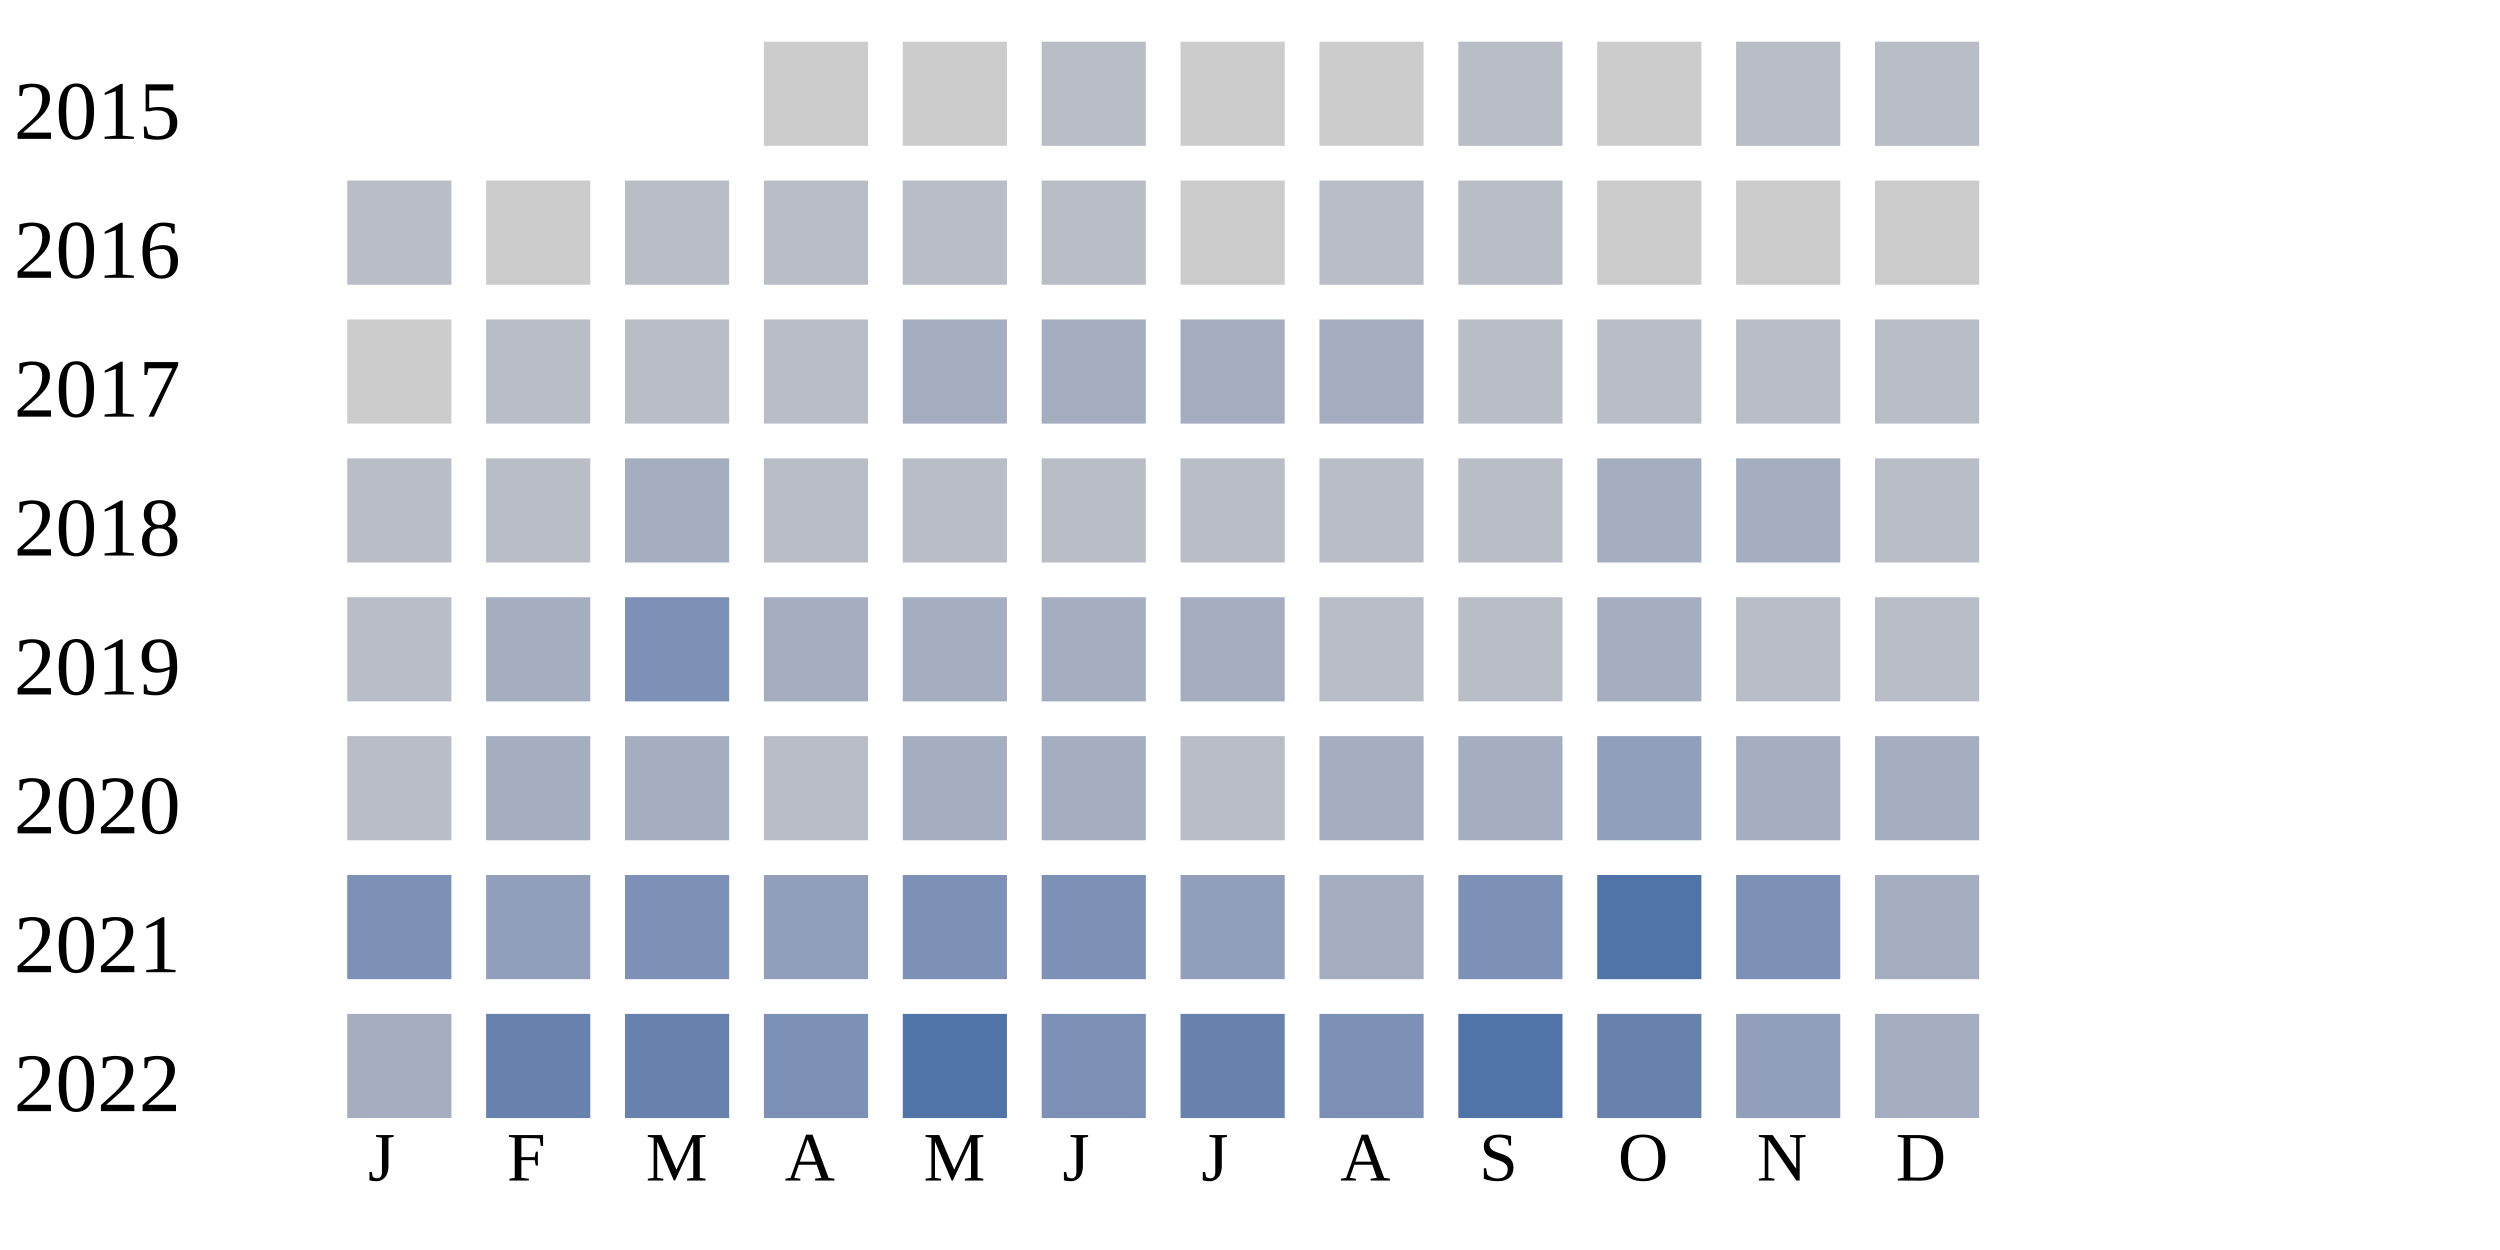
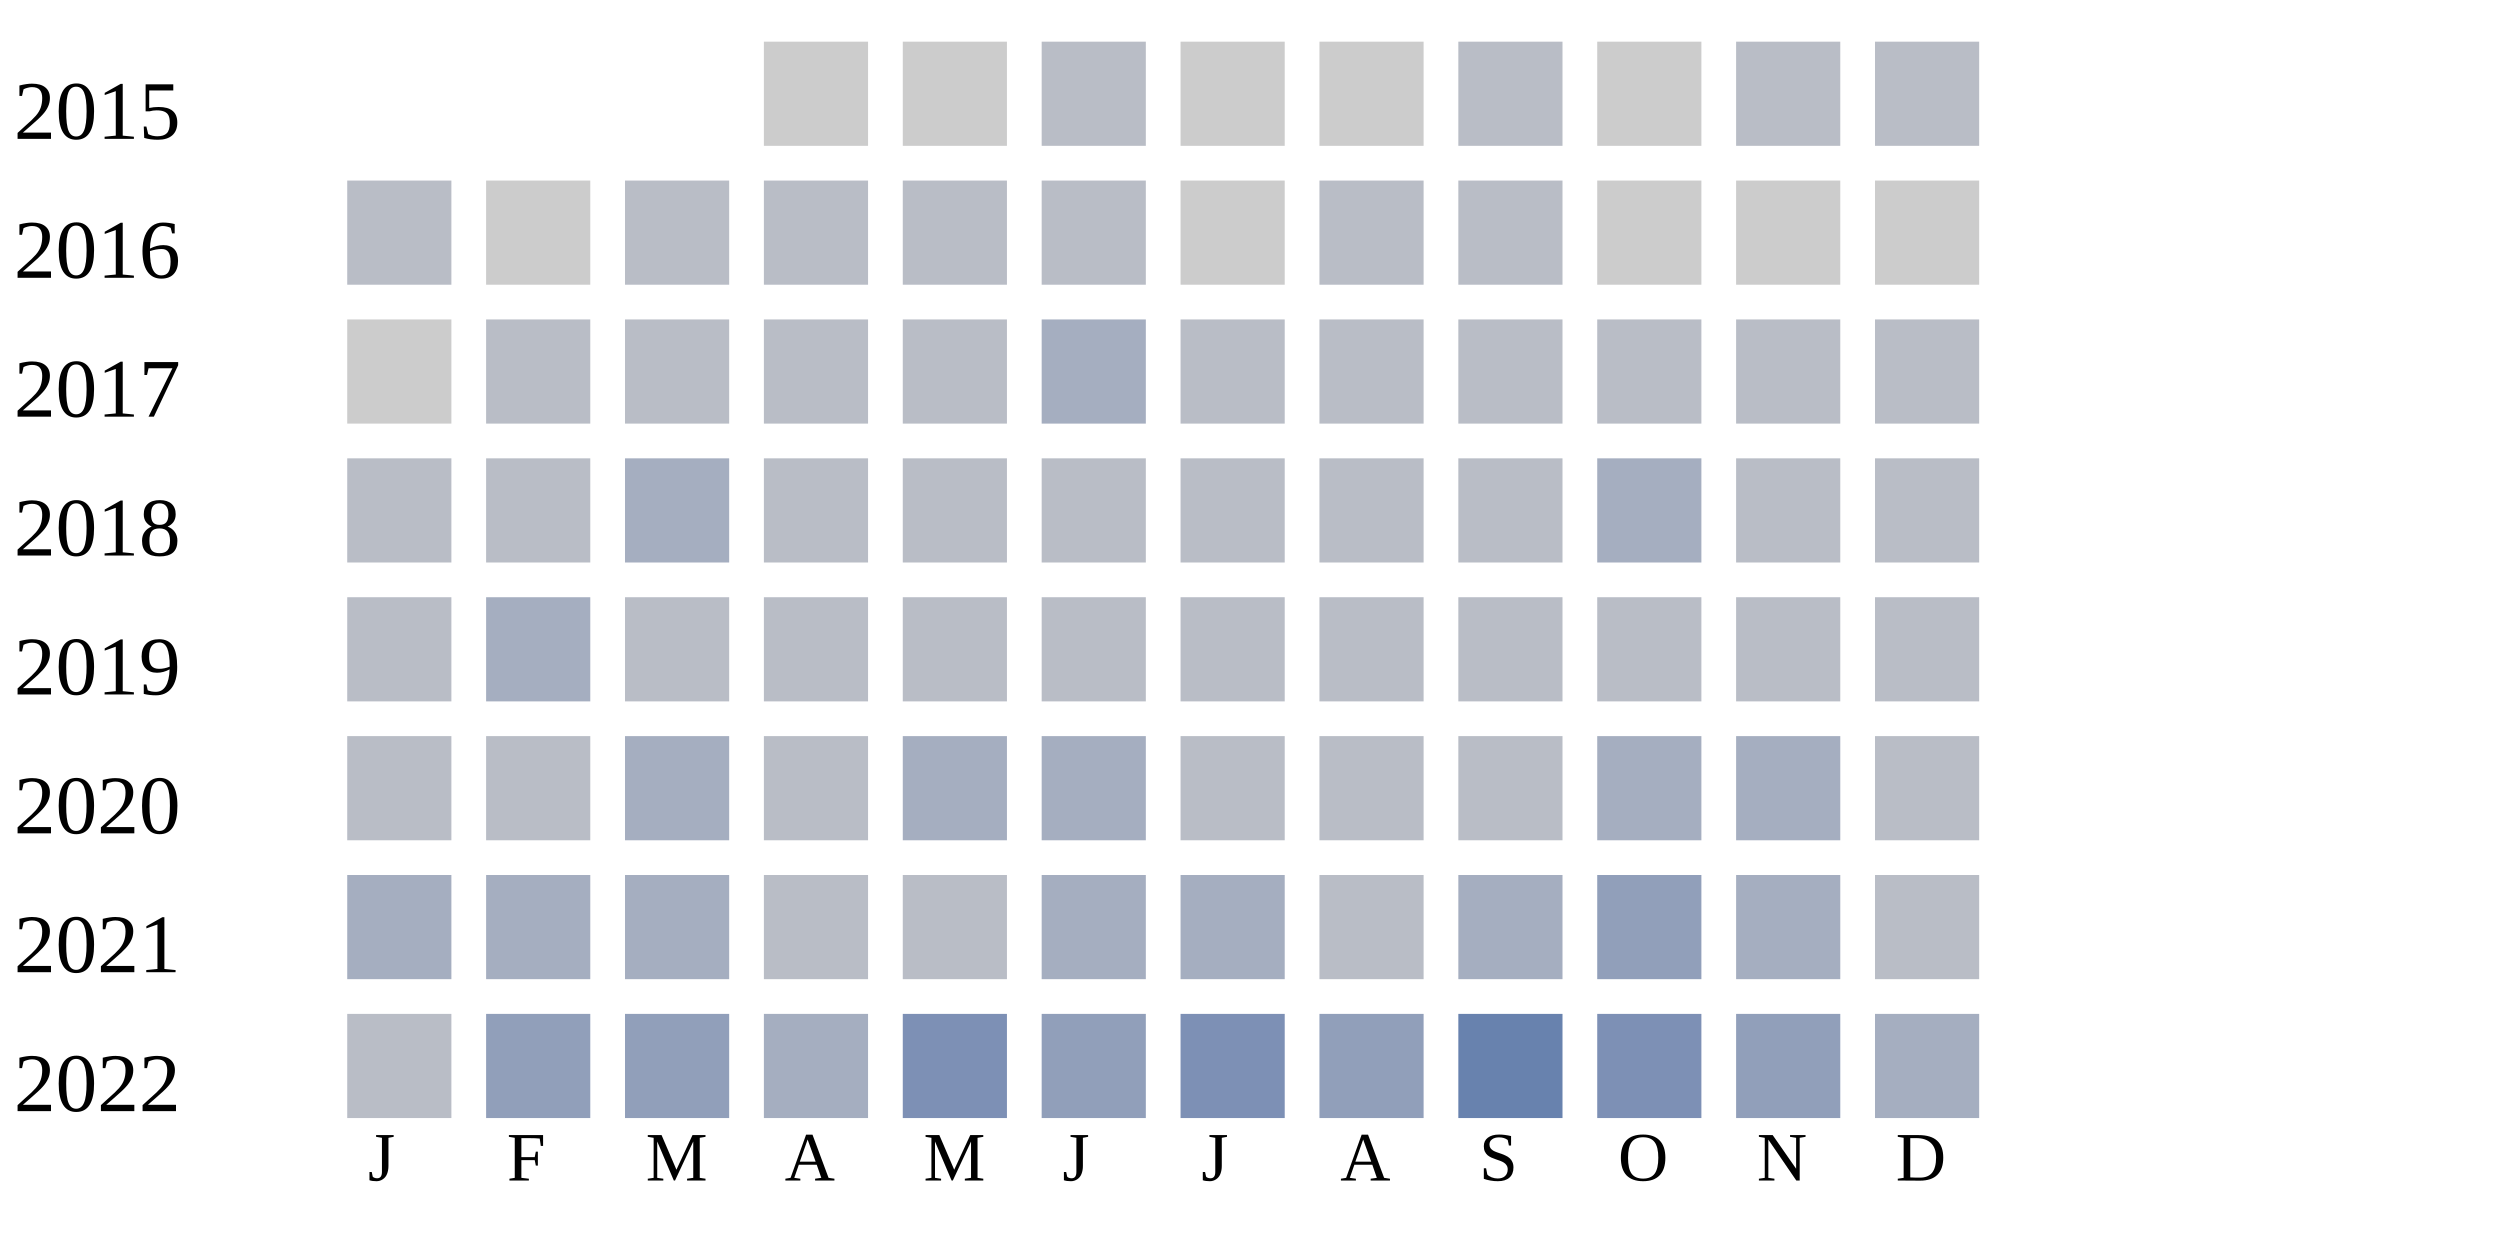
<svg xmlns="http://www.w3.org/2000/svg" width="360" height="180">
  <g transform="translate(0 0)">
    <text x="2" y="20">2015</text>
    <rect x="110" y="6" width="15" height="15" fill="#cccccc" />
    <rect x="130" y="6" width="15" height="15" fill="#cccccc" />
    <rect x="150" y="6" width="15" height="15" fill="#b9bdc6" />
    <rect x="170" y="6" width="15" height="15" fill="#cccccc" />
    <rect x="190" y="6" width="15" height="15" fill="#cccccc" />
    <rect x="210" y="6" width="15" height="15" fill="#b9bdc6" />
    <rect x="230" y="6" width="15" height="15" fill="#cccccc" />
    <rect x="250" y="6" width="15" height="15" fill="#b9bdc6" />
    <rect x="270" y="6" width="15" height="15" fill="#b9bdc6" />
  </g>
  <g transform="translate(0 20)">
    <text x="2" y="20">2016</text>
    <rect x="50" y="6" width="15" height="15" fill="#b9bdc6" />
    <rect x="70" y="6" width="15" height="15" fill="#cccccc" />
    <rect x="90" y="6" width="15" height="15" fill="#b9bdc6" />
    <rect x="110" y="6" width="15" height="15" fill="#b9bdc6" />
    <rect x="130" y="6" width="15" height="15" fill="#b9bdc6" />
    <rect x="150" y="6" width="15" height="15" fill="#b9bdc6" />
    <rect x="170" y="6" width="15" height="15" fill="#cccccc" />
    <rect x="190" y="6" width="15" height="15" fill="#b9bdc6" />
    <rect x="210" y="6" width="15" height="15" fill="#b9bdc6" />
    <rect x="230" y="6" width="15" height="15" fill="#cccccc" />
    <rect x="250" y="6" width="15" height="15" fill="#cccccc" />
    <rect x="270" y="6" width="15" height="15" fill="#cccccc" />
  </g>
  <g transform="translate(0 40)">
    <text x="2" y="20">2017</text>
    <rect x="50" y="6" width="15" height="15" fill="#cccccc" />
    <rect x="70" y="6" width="15" height="15" fill="#b9bdc6" />
    <rect x="90" y="6" width="15" height="15" fill="#b9bdc6" />
    <rect x="110" y="6" width="15" height="15" fill="#b9bdc6" />
-     <rect x="130" y="6" width="15" height="15" fill="#a5aec0" />
+     <rect x="130" y="6" width="15" height="15" fill="#b9bdc6" />
    <rect x="150" y="6" width="15" height="15" fill="#a5aec0" />
-     <rect x="170" y="6" width="15" height="15" fill="#a5aec0" />
-     <rect x="190" y="6" width="15" height="15" fill="#a5aec0" />
+     <rect x="170" y="6" width="15" height="15" fill="#b9bdc6" />
+     <rect x="190" y="6" width="15" height="15" fill="#b9bdc6" />
    <rect x="210" y="6" width="15" height="15" fill="#b9bdc6" />
    <rect x="230" y="6" width="15" height="15" fill="#b9bdc6" />
    <rect x="250" y="6" width="15" height="15" fill="#b9bdc6" />
    <rect x="270" y="6" width="15" height="15" fill="#b9bdc6" />
  </g>
  <g transform="translate(0 60)">
    <text x="2" y="20">2018</text>
    <rect x="50" y="6" width="15" height="15" fill="#b9bdc6" />
    <rect x="70" y="6" width="15" height="15" fill="#b9bdc6" />
    <rect x="90" y="6" width="15" height="15" fill="#a5aec0" />
    <rect x="110" y="6" width="15" height="15" fill="#b9bdc6" />
    <rect x="130" y="6" width="15" height="15" fill="#b9bdc6" />
    <rect x="150" y="6" width="15" height="15" fill="#b9bdc6" />
    <rect x="170" y="6" width="15" height="15" fill="#b9bdc6" />
    <rect x="190" y="6" width="15" height="15" fill="#b9bdc6" />
    <rect x="210" y="6" width="15" height="15" fill="#b9bdc6" />
    <rect x="230" y="6" width="15" height="15" fill="#a5aec0" />
-     <rect x="250" y="6" width="15" height="15" fill="#a5aec0" />
+     <rect x="250" y="6" width="15" height="15" fill="#b9bdc6" />
    <rect x="270" y="6" width="15" height="15" fill="#b9bdc6" />
  </g>
  <g transform="translate(0 80)">
    <text x="2" y="20">2019</text>
    <rect x="50" y="6" width="15" height="15" fill="#b9bdc6" />
    <rect x="70" y="6" width="15" height="15" fill="#a5aec0" />
-     <rect x="90" y="6" width="15" height="15" fill="#7d90b5" />
-     <rect x="110" y="6" width="15" height="15" fill="#a5aec0" />
-     <rect x="130" y="6" width="15" height="15" fill="#a5aec0" />
-     <rect x="150" y="6" width="15" height="15" fill="#a5aec0" />
-     <rect x="170" y="6" width="15" height="15" fill="#a5aec0" />
+     <rect x="90" y="6" width="15" height="15" fill="#b9bdc6" />
+     <rect x="110" y="6" width="15" height="15" fill="#b9bdc6" />
+     <rect x="130" y="6" width="15" height="15" fill="#b9bdc6" />
+     <rect x="150" y="6" width="15" height="15" fill="#b9bdc6" />
+     <rect x="170" y="6" width="15" height="15" fill="#b9bdc6" />
    <rect x="190" y="6" width="15" height="15" fill="#b9bdc6" />
    <rect x="210" y="6" width="15" height="15" fill="#b9bdc6" />
-     <rect x="230" y="6" width="15" height="15" fill="#a5aec0" />
+     <rect x="230" y="6" width="15" height="15" fill="#b9bdc6" />
    <rect x="250" y="6" width="15" height="15" fill="#b9bdc6" />
    <rect x="270" y="6" width="15" height="15" fill="#b9bdc6" />
  </g>
  <g transform="translate(0 100)">
    <text x="2" y="20">2020</text>
    <rect x="50" y="6" width="15" height="15" fill="#b9bdc6" />
-     <rect x="70" y="6" width="15" height="15" fill="#a5aec0" />
+     <rect x="70" y="6" width="15" height="15" fill="#b9bdc6" />
    <rect x="90" y="6" width="15" height="15" fill="#a5aec0" />
    <rect x="110" y="6" width="15" height="15" fill="#b9bdc6" />
    <rect x="130" y="6" width="15" height="15" fill="#a5aec0" />
    <rect x="150" y="6" width="15" height="15" fill="#a5aec0" />
    <rect x="170" y="6" width="15" height="15" fill="#b9bdc6" />
-     <rect x="190" y="6" width="15" height="15" fill="#a5aec0" />
+     <rect x="190" y="6" width="15" height="15" fill="#b9bdc6" />
+     <rect x="210" y="6" width="15" height="15" fill="#b9bdc6" />
+     <rect x="230" y="6" width="15" height="15" fill="#a5aec0" />
+     <rect x="250" y="6" width="15" height="15" fill="#a5aec0" />
+     <rect x="270" y="6" width="15" height="15" fill="#b9bdc6" />
+   </g>
+   <g transform="translate(0 120)">
+     <text x="2" y="20">2021</text>
+     <rect x="50" y="6" width="15" height="15" fill="#a5aec0" />
+     <rect x="70" y="6" width="15" height="15" fill="#a5aec0" />
+     <rect x="90" y="6" width="15" height="15" fill="#a5aec0" />
+     <rect x="110" y="6" width="15" height="15" fill="#b9bdc6" />
+     <rect x="130" y="6" width="15" height="15" fill="#b9bdc6" />
+     <rect x="150" y="6" width="15" height="15" fill="#a5aec0" />
+     <rect x="170" y="6" width="15" height="15" fill="#a5aec0" />
+     <rect x="190" y="6" width="15" height="15" fill="#b9bdc6" />
    <rect x="210" y="6" width="15" height="15" fill="#a5aec0" />
    <rect x="230" y="6" width="15" height="15" fill="#919fba" />
    <rect x="250" y="6" width="15" height="15" fill="#a5aec0" />
-     <rect x="270" y="6" width="15" height="15" fill="#a5aec0" />
-   </g>
-   <g transform="translate(0 120)">
-     <text x="2" y="20">2021</text>
-     <rect x="50" y="6" width="15" height="15" fill="#7d90b5" />
-     <rect x="70" y="6" width="15" height="15" fill="#919fba" />
-     <rect x="90" y="6" width="15" height="15" fill="#7d90b5" />
-     <rect x="110" y="6" width="15" height="15" fill="#919fba" />
-     <rect x="130" y="6" width="15" height="15" fill="#7d90b5" />
-     <rect x="150" y="6" width="15" height="15" fill="#7d90b5" />
-     <rect x="170" y="6" width="15" height="15" fill="#919fba" />
-     <rect x="190" y="6" width="15" height="15" fill="#a5aec0" />
-     <rect x="210" y="6" width="15" height="15" fill="#7d90b5" />
-     <rect x="230" y="6" width="15" height="15" fill="#5174a8" />
-     <rect x="250" y="6" width="15" height="15" fill="#7d90b5" />
-     <rect x="270" y="6" width="15" height="15" fill="#a5aec0" />
+     <rect x="270" y="6" width="15" height="15" fill="#b9bdc6" />
  </g>
  <g transform="translate(0 140)">
    <text x="2" y="20">2022</text>
-     <rect x="50" y="6" width="15" height="15" fill="#a5aec0" />
-     <rect x="70" y="6" width="15" height="15" fill="#6882ae" />
-     <rect x="90" y="6" width="15" height="15" fill="#6882ae" />
-     <rect x="110" y="6" width="15" height="15" fill="#7d90b5" />
-     <rect x="130" y="6" width="15" height="15" fill="#5174a8" />
-     <rect x="150" y="6" width="15" height="15" fill="#7d90b5" />
-     <rect x="170" y="6" width="15" height="15" fill="#6882ae" />
-     <rect x="190" y="6" width="15" height="15" fill="#7d90b5" />
-     <rect x="210" y="6" width="15" height="15" fill="#5174a8" />
-     <rect x="230" y="6" width="15" height="15" fill="#6882ae" />
+     <rect x="50" y="6" width="15" height="15" fill="#b9bdc6" />
+     <rect x="70" y="6" width="15" height="15" fill="#919fba" />
+     <rect x="90" y="6" width="15" height="15" fill="#919fba" />
+     <rect x="110" y="6" width="15" height="15" fill="#a5aec0" />
+     <rect x="130" y="6" width="15" height="15" fill="#7d90b5" />
+     <rect x="150" y="6" width="15" height="15" fill="#919fba" />
+     <rect x="170" y="6" width="15" height="15" fill="#7d90b5" />
+     <rect x="190" y="6" width="15" height="15" fill="#919fba" />
+     <rect x="210" y="6" width="15" height="15" fill="#6882ae" />
+     <rect x="230" y="6" width="15" height="15" fill="#7d90b5" />
    <rect x="250" y="6" width="15" height="15" fill="#919fba" />
    <rect x="270" y="6" width="15" height="15" fill="#a5aec0" />
  </g>
  <text style="font-size: 10px; text-align: center" x="53" y="170">J</text>
  <text style="font-size: 10px; text-align: center" x="73" y="170">F</text>
  <text style="font-size: 10px; text-align: center" x="93" y="170">M</text>
  <text style="font-size: 10px; text-align: center" x="113" y="170">A</text>
  <text style="font-size: 10px; text-align: center" x="133" y="170">M</text>
  <text style="font-size: 10px; text-align: center" x="153" y="170">J</text>
  <text style="font-size: 10px; text-align: center" x="173" y="170">J</text>
  <text style="font-size: 10px; text-align: center" x="193" y="170">A</text>
  <text style="font-size: 10px; text-align: center" x="213" y="170">S</text>
  <text style="font-size: 10px; text-align: center" x="233" y="170">O</text>
  <text style="font-size: 10px; text-align: center" x="253" y="170">N</text>
  <text style="font-size: 10px; text-align: center" x="273" y="170">D</text>
  <text style="font-size: 10px;" x="155" y="189">Less</text>
  <rect fill="#b9bdc6" width="10" height="10" x="180" y="180" />
  <rect fill="#919fba" width="10" height="10" x="195" y="180" />
  <rect fill="#6882ae" width="10" height="10" x="210" y="180" />
  <rect fill="#005a9c" width="10" height="10" x="225" y="180" />
  <text x="240" y="189" style="font-size: 10px;">More</text>
</svg>
